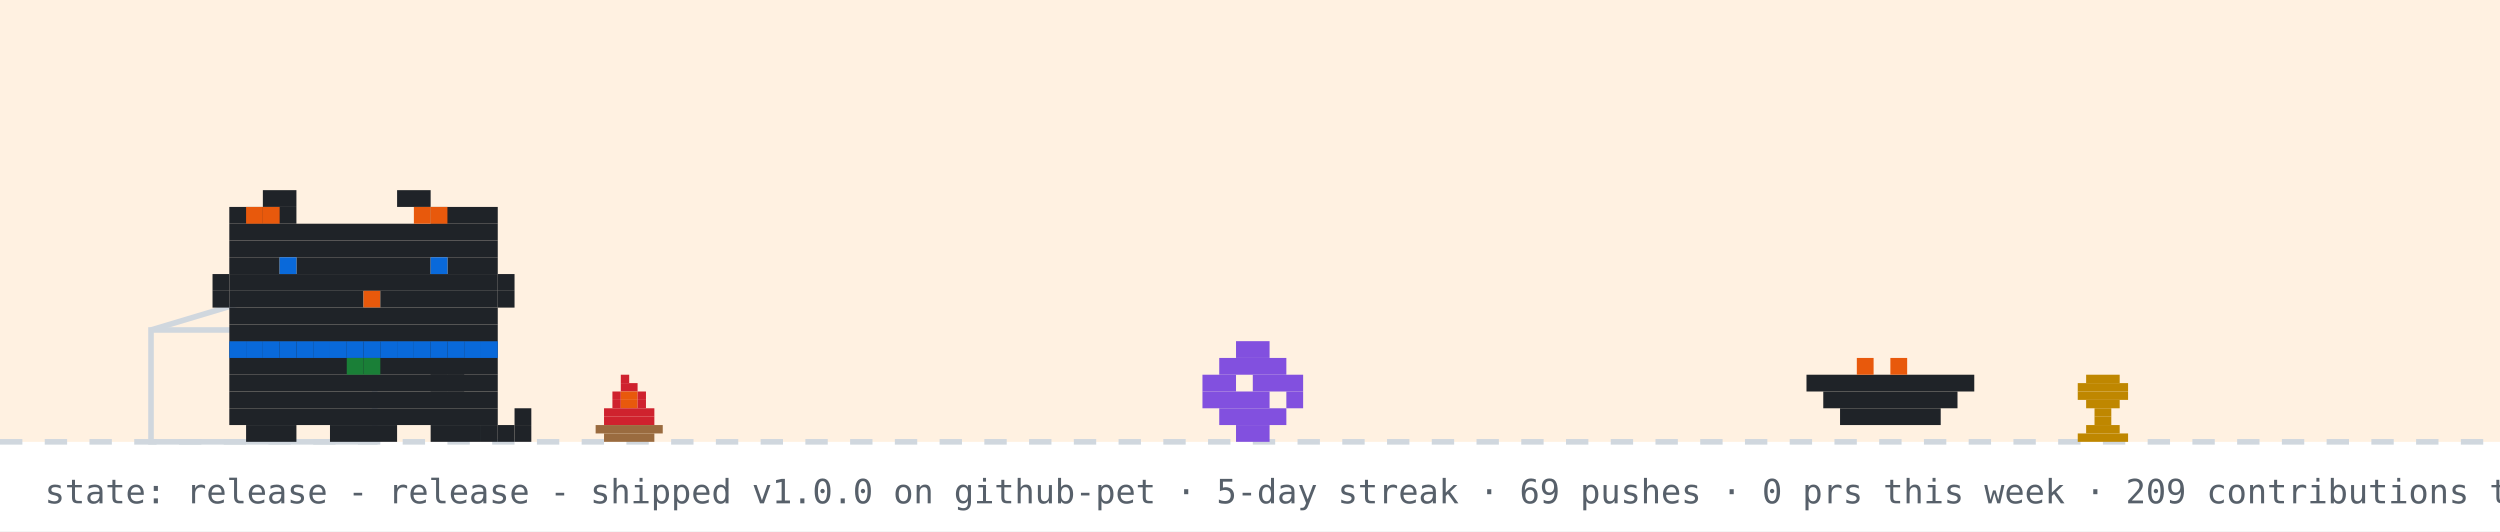
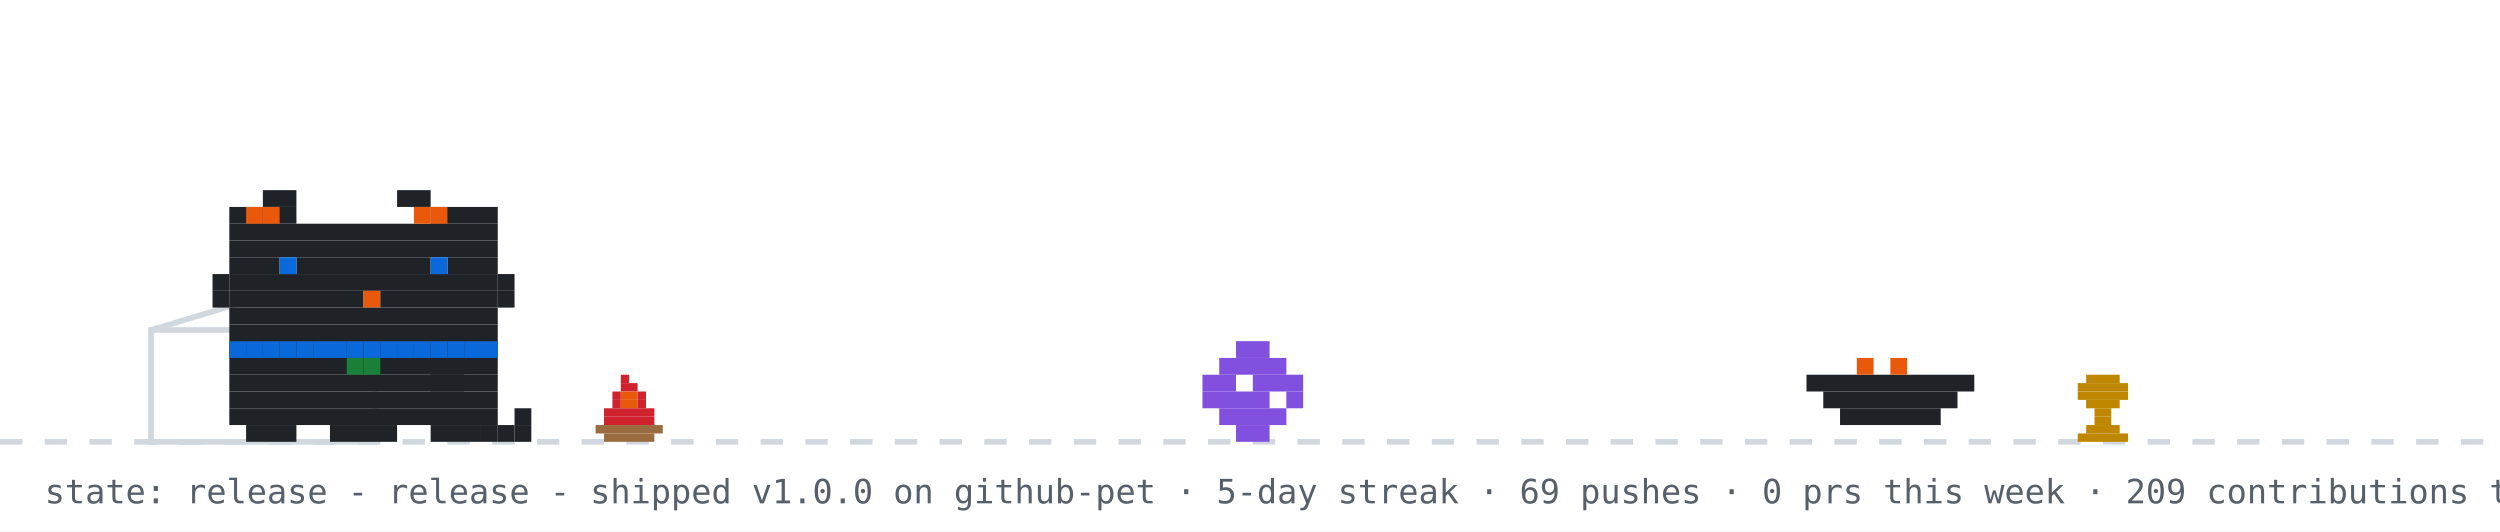
<svg xmlns="http://www.w3.org/2000/svg" width="894" height="190" viewBox="0 0 894 190" role="img" aria-label="github pet: release">
  <rect width="894" height="190" fill="#ffffff" />
-   <rect width="894" height="158" fill="#ffd8a8" opacity="0.35" />
  <line x1="0" y1="158" x2="894" y2="158" stroke="#d0d7de" stroke-width="2" stroke-dasharray="8 8" />
  <g>
    <animate attributeName="opacity" values="1;0;1" keyTimes="0;0.5;1" calcMode="discrete" dur="0.7s" repeatCount="indefinite" />
    <rect x="222" y="134" width="3" height="3" fill="#cf222e" />
    <rect x="222" y="137" width="6" height="3" fill="#cf222e" />
    <rect x="219" y="140" width="3" height="3" fill="#cf222e" />
    <rect x="222" y="140" width="6" height="3" fill="#e8590c" />
    <rect x="228" y="140" width="3" height="3" fill="#cf222e" />
    <rect x="219" y="143" width="3" height="3" fill="#cf222e" />
    <rect x="222" y="143" width="6" height="3" fill="#e8590c" />
    <rect x="228" y="143" width="3" height="3" fill="#cf222e" />
    <rect x="216" y="146" width="18" height="3" fill="#cf222e" />
    <rect x="216" y="149" width="18" height="3" fill="#cf222e" />
    <rect x="213" y="152" width="24" height="3" fill="#9a6b3f" />
    <rect x="216" y="155" width="18" height="3" fill="#9a6b3f" />
  </g>
  <g opacity="0">
    <animate attributeName="opacity" values="0;1;0" keyTimes="0;0.5;1" calcMode="discrete" dur="0.7s" repeatCount="indefinite" />
    <rect x="225" y="134" width="3" height="3" fill="#cf222e" />
    <rect x="222" y="137" width="6" height="3" fill="#cf222e" />
    <rect x="219" y="140" width="3" height="3" fill="#cf222e" />
    <rect x="222" y="140" width="6" height="3" fill="#e8590c" />
    <rect x="216" y="143" width="6" height="3" fill="#cf222e" />
    <rect x="222" y="143" width="6" height="3" fill="#e8590c" />
    <rect x="228" y="143" width="3" height="3" fill="#cf222e" />
    <rect x="216" y="146" width="15" height="3" fill="#cf222e" />
    <rect x="216" y="149" width="18" height="3" fill="#cf222e" />
    <rect x="213" y="152" width="24" height="3" fill="#9a6b3f" />
    <rect x="216" y="155" width="18" height="3" fill="#9a6b3f" />
  </g>
  <rect x="222" y="126" width="4" height="4" rx="2" fill="#d0d7de" opacity="0">
    <animate attributeName="y" values="126;94" dur="2s" repeatCount="indefinite" />
    <animate attributeName="opacity" values="0;0.7;0" keyTimes="0;0.3;1" dur="2s" repeatCount="indefinite" />
  </rect>
  <rect x="54" y="118" width="80" height="40" fill="none" stroke="#d0d7de" stroke-width="2" />
  <line x1="54" y1="118" x2="94" y2="106" stroke="#d0d7de" stroke-width="2" />
  <g transform="translate(430,0)">
    <g>
      <animateTransform attributeName="transform" type="translate" values="0 0;0 0;52 -10;52 0;52 0;0 0" keyTimes="0;0.660;0.690;0.780;0.860;1" dur="20s" begin="7s" repeatCount="indefinite" />
      <rect x="12" y="122" width="12" height="6" fill="#8250df" />
      <rect x="6" y="128" width="24" height="6" fill="#8250df" />
      <rect x="0" y="134" width="12" height="6" fill="#8250df" />
      <rect x="18" y="134" width="18" height="6" fill="#8250df" />
      <rect x="0" y="140" width="24" height="6" fill="#8250df" />
      <rect x="30" y="140" width="6" height="6" fill="#8250df" />
      <rect x="6" y="146" width="24" height="6" fill="#8250df" />
      <rect x="12" y="152" width="12" height="6" fill="#8250df" />
    </g>
  </g>
  <rect x="646" y="134" width="60" height="6" fill="#1f2328" />
  <rect x="652" y="140" width="48" height="6" fill="#1f2328" />
  <rect x="658" y="146" width="36" height="6" fill="#1f2328" />
  <rect x="664" y="128" width="6" height="6" fill="#e8590c" />
  <rect x="676" y="128" width="6" height="6" fill="#e8590c" />
  <g transform="translate(70,0)">
    <animateTransform attributeName="transform" type="translate" values="70 0;500 0;500 0;320 0;320 0;70 0;70 0" keyTimes="0;0.12;0.35;0.45;0.62;0.82;1" dur="20s" begin="7s" repeatCount="indefinite" />
    <g>
      <animateTransform attributeName="transform" type="translate" values="0 0;0 -3;0 0" dur="0.7s" repeatCount="indefinite" />
      <rect x="12" y="122" width="96" height="6" fill="#1f2328" />
      <rect x="12" y="128" width="96" height="6" fill="#1f2328" />
      <rect x="12" y="134" width="96" height="6" fill="#1f2328" />
      <rect x="12" y="140" width="96" height="6" fill="#1f2328" />
      <rect x="12" y="146" width="96" height="6" fill="#1f2328" />
      <rect x="18" y="152" width="18" height="6" fill="#1f2328" />
      <rect x="48" y="152" width="24" height="6" fill="#1f2328" />
      <rect x="84" y="152" width="18" height="6" fill="#1f2328" />
      <rect x="12" y="122" width="6" height="6" fill="#0969da" />
      <rect x="18" y="122" width="6" height="6" fill="#0969da" />
      <rect x="24" y="122" width="6" height="6" fill="#0969da" />
      <rect x="30" y="122" width="6" height="6" fill="#0969da" />
      <rect x="36" y="122" width="6" height="6" fill="#0969da" />
      <rect x="42" y="122" width="6" height="6" fill="#0969da" />
      <rect x="48" y="122" width="6" height="6" fill="#0969da" />
      <rect x="54" y="122" width="6" height="6" fill="#0969da" />
      <rect x="60" y="122" width="6" height="6" fill="#0969da" />
      <rect x="66" y="122" width="6" height="6" fill="#0969da" />
      <rect x="72" y="122" width="6" height="6" fill="#0969da" />
      <rect x="78" y="122" width="6" height="6" fill="#0969da" />
      <rect x="84" y="122" width="6" height="6" fill="#0969da" />
      <rect x="90" y="122" width="6" height="6" fill="#0969da" />
      <rect x="96" y="122" width="6" height="6" fill="#0969da" />
      <rect x="102" y="122" width="6" height="6" fill="#0969da" />
      <rect x="54" y="128" width="6" height="6" fill="#1a7f37" />
      <rect x="60" y="128" width="6" height="6" fill="#1a7f37" />
      <g>
        <animate attributeName="opacity" values="1;0;1" keyTimes="0;0.5;1" calcMode="discrete" dur="1.4s" repeatCount="indefinite" />
        <rect x="102" y="152" width="6" height="6" fill="#1f2328" />
        <rect x="108" y="152" width="6" height="6" fill="#1f2328" />
        <rect x="114" y="152" width="6" height="6" fill="#1f2328" />
        <rect x="114" y="146" width="6" height="6" fill="#1f2328" />
      </g>
      <g opacity="0">
        <animate attributeName="opacity" values="0;1;0" keyTimes="0;0.5;1" calcMode="discrete" dur="1.4s" repeatCount="indefinite" />
        <rect x="114" y="152" width="6" height="6" fill="#1f2328" />
        <rect x="114" y="146" width="6" height="6" fill="#1f2328" />
        <rect x="114" y="140" width="6" height="6" fill="#1f2328" />
        <rect x="108" y="140" width="6" height="6" fill="#1f2328" />
      </g>
      <g>
        <animate attributeName="opacity" values="1;1;0;0;1" keyTimes="0;0.660;0.720;0.780;1" calcMode="discrete" dur="20s" begin="7s" repeatCount="indefinite" />
        <rect x="84" y="128" width="6" height="6" fill="#1f2328" />
        <rect x="90" y="128" width="6" height="6" fill="#1f2328" />
        <rect x="84" y="134" width="6" height="6" fill="#1f2328" />
        <rect x="90" y="134" width="6" height="6" fill="#1f2328" />
      </g>
      <g opacity="0">
        <animate attributeName="opacity" values="0;0;1;1;0" keyTimes="0;0.660;0.720;0.780;1" calcMode="discrete" dur="20s" begin="7s" repeatCount="indefinite" />
        <rect x="96" y="134" width="6" height="6" fill="#1f2328" />
        <rect x="102" y="134" width="6" height="6" fill="#1f2328" />
        <rect x="108" y="134" width="6" height="6" fill="#1f2328" />
        <rect x="114" y="134" width="6" height="6" fill="#1f2328" />
        <rect x="114" y="128" width="6" height="6" fill="#1f2328" />
      </g>
      <g>
        <animateTransform attributeName="transform" type="translate" values="0 0;0 0;0 8;0 0;0 8;0 0;0 8;0 0;0 0" keyTimes="0.000;0.150;0.180;0.210;0.240;0.270;0.300;0.330;1.000" dur="20s" begin="7s" repeatCount="indefinite" />
        <rect x="24" y="68" width="12" height="6" fill="#1f2328" />
        <rect x="72" y="68" width="12" height="6" fill="#1f2328" />
        <rect x="12" y="74" width="24" height="6" fill="#1f2328" />
        <rect x="84" y="74" width="24" height="6" fill="#1f2328" />
        <rect x="12" y="80" width="96" height="6" fill="#1f2328" />
        <rect x="12" y="86" width="96" height="6" fill="#1f2328" />
        <rect x="12" y="92" width="18" height="6" fill="#1f2328" />
        <rect x="36" y="92" width="48" height="6" fill="#1f2328" />
        <rect x="90" y="92" width="18" height="6" fill="#1f2328" />
        <rect x="12" y="98" width="96" height="6" fill="#1f2328" />
        <rect x="12" y="104" width="48" height="6" fill="#1f2328" />
        <rect x="60" y="104" width="6" height="6" fill="#e8590c" />
        <rect x="66" y="104" width="42" height="6" fill="#1f2328" />
        <rect x="12" y="110" width="96" height="6" fill="#1f2328" />
        <rect x="12" y="116" width="96" height="6" fill="#1f2328" />
        <rect x="18" y="74" width="6" height="6" fill="#e8590c" />
        <rect x="24" y="74" width="6" height="6" fill="#e8590c" />
        <rect x="78" y="74" width="6" height="6" fill="#e8590c" />
        <rect x="84" y="74" width="6" height="6" fill="#e8590c" />
        <rect x="6" y="98" width="6" height="6" fill="#1f2328" />
        <rect x="6" y="104" width="6" height="6" fill="#1f2328" />
        <rect x="108" y="98" width="6" height="6" fill="#1f2328" />
        <rect x="108" y="104" width="6" height="6" fill="#1f2328" />
        <g>
          <animate attributeName="opacity" values="1;0;1" keyTimes="0;0.96;1" calcMode="discrete" dur="4.2s" repeatCount="indefinite" />
          <rect x="30" y="92" width="6" height="6" fill="#0969da" />
          <rect x="84" y="92" width="6" height="6" fill="#0969da" />
        </g>
        <g opacity="0">
          <animate attributeName="opacity" values="0;1;0" keyTimes="0;0.96;1" calcMode="discrete" dur="4.2s" repeatCount="indefinite" />
          <rect x="30" y="92" width="6" height="6" fill="#ffffff" />
          <rect x="84" y="92" width="6" height="6" fill="#ffffff" />
        </g>
      </g>
      <g opacity="0">
        <animate attributeName="opacity" values="1;1;0;0;1;1" keyTimes="0;0.12;0.13;0.82;0.83;1" calcMode="discrete" dur="20s" begin="7s" repeatCount="indefinite" />
        <g>
          <animate attributeName="opacity" values="1;0;1" calcMode="discrete" dur="0.5s" repeatCount="indefinite" />
          <rect x="108" y="86" width="6" height="6" fill="#1f2328" />
          <rect x="114" y="80" width="6" height="6" fill="#1f2328" />
          <rect x="114" y="86" width="6" height="6" fill="#1f2328" />
        </g>
      </g>
    </g>
  </g>
  <rect x="746" y="134" width="12" height="3" fill="#bf8700" />
  <rect x="743" y="137" width="18" height="3" fill="#bf8700" />
  <rect x="743" y="140" width="18" height="3" fill="#bf8700" />
  <rect x="746" y="143" width="12" height="3" fill="#bf8700" />
  <rect x="749" y="146" width="6" height="3" fill="#bf8700" />
  <rect x="749" y="149" width="6" height="3" fill="#bf8700" />
  <rect x="746" y="152" width="12" height="3" fill="#bf8700" />
  <rect x="743" y="155" width="18" height="3" fill="#bf8700" />
  <g opacity="0">
    <animate attributeName="opacity" values="0;0;1;1;0;0" keyTimes="0;0.07;0.14;0.85;0.96;1" dur="7s" repeatCount="1" fill="freeze" />
    <rect x="60" y="12" width="380" height="46" rx="10" fill="#d0d7de" />
    <polygon points="110,58 130,58 118,74" fill="#d0d7de" />
    <text x="76" y="31" font-family="monospace" font-size="13" fill="#1f2328">good morning! welcome to shubham's corner</text>
    <text x="76" y="48" font-family="monospace" font-size="12" fill="#57606a">scroll down for projects + contact</text>
    <polygon points="230,66 246,66 238,78" fill="#0969da">
      <animateTransform attributeName="transform" type="translate" values="0 0;0 6;0 0" dur="0.8s" repeatCount="indefinite" />
    </polygon>
  </g>
  <g opacity="0">
    <animate attributeName="opacity" values="0;0;1;1;0;0" keyTimes="0;0.000;0.040;0.183;0.223;1" dur="18s" begin="5s" repeatCount="indefinite" />
    <rect x="590" y="14" width="288" height="30" rx="9" fill="#d0d7de" />
    <polygon points="616,44 634,44 623,54" fill="#d0d7de" />
    <text x="601" y="33" font-family="monospace" font-size="12" fill="#1f2328">hacking on awesome-github-profile-r</text>
  </g>
  <g opacity="0">
    <animate attributeName="opacity" values="0;0;1;1;0;0" keyTimes="0;0.250;0.290;0.433;0.473;1" dur="18s" begin="5s" repeatCount="indefinite" />
    <rect x="711.6" y="14" width="166.4" height="30" rx="9" fill="#d0d7de" />
    <polygon points="737.6,44 755.6,44 744.6,54" fill="#d0d7de" />
    <text x="722.6" y="33" font-family="monospace" font-size="12" fill="#1f2328">featured projects ↓</text>
  </g>
  <g opacity="0">
    <animate attributeName="opacity" values="0;0;1;1;0;0" keyTimes="0;0.500;0.540;0.683;0.723;1" dur="18s" begin="5s" repeatCount="indefinite" />
    <rect x="696.4" y="14" width="181.6" height="30" rx="9" fill="#d0d7de" />
    <polygon points="722.4,44 740.4,44 729.4,54" fill="#d0d7de" />
    <text x="707.4" y="33" font-family="monospace" font-size="12" fill="#1f2328">live stats + graphs ↓</text>
  </g>
  <g opacity="0">
    <animate attributeName="opacity" values="0;0;1;1;0;0" keyTimes="0;0.750;0.790;0.933;0.973;1" dur="18s" begin="5s" repeatCount="indefinite" />
    <rect x="650.8" y="14" width="227.2" height="30" rx="9" fill="#d0d7de" />
    <polygon points="676.8,44 694.8,44 683.8,54" fill="#d0d7de" />
    <text x="661.8" y="33" font-family="monospace" font-size="12" fill="#1f2328">say hi: prsdx.dev@gmail.com</text>
  </g>
  <text x="16" y="180" font-family="monospace" font-size="12" fill="#57606a">state: release - release - shipped v1.0.0 on github-pet · 5-day streak · 69 pushes · 0 prs this week · 209 contributions this year · regenerated every 6h · github-pet by prsdx</text>
</svg>
